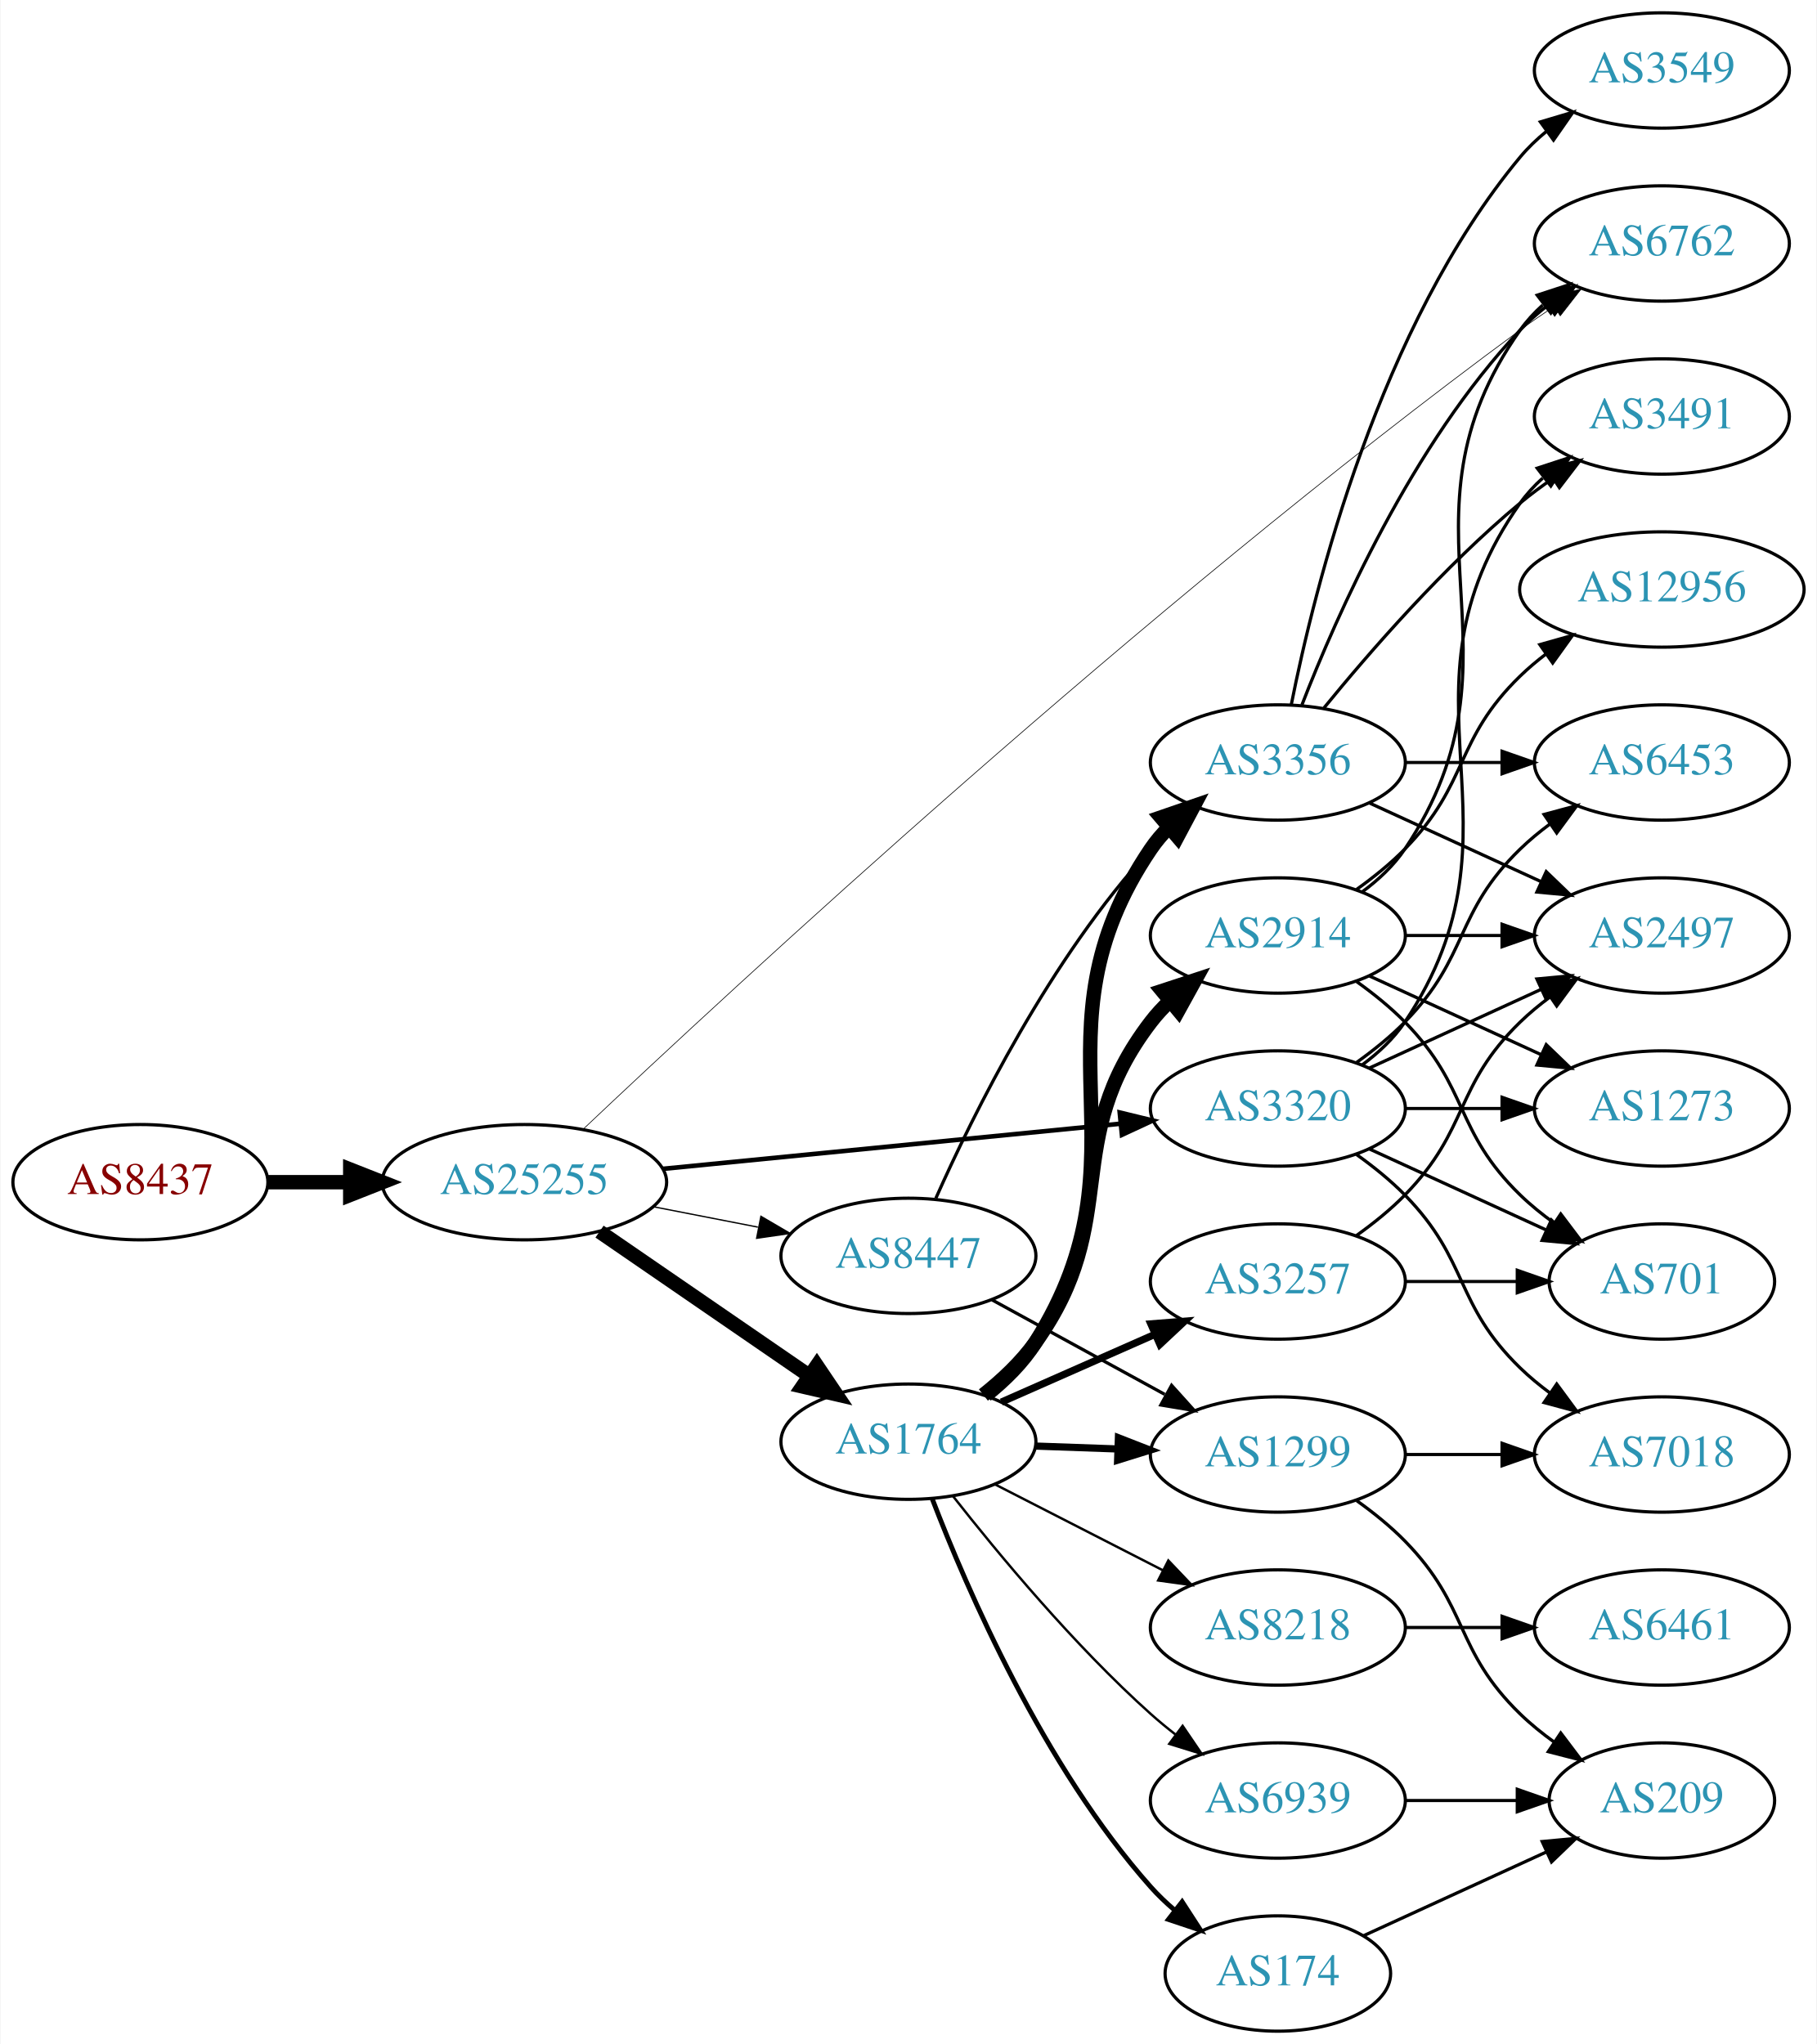
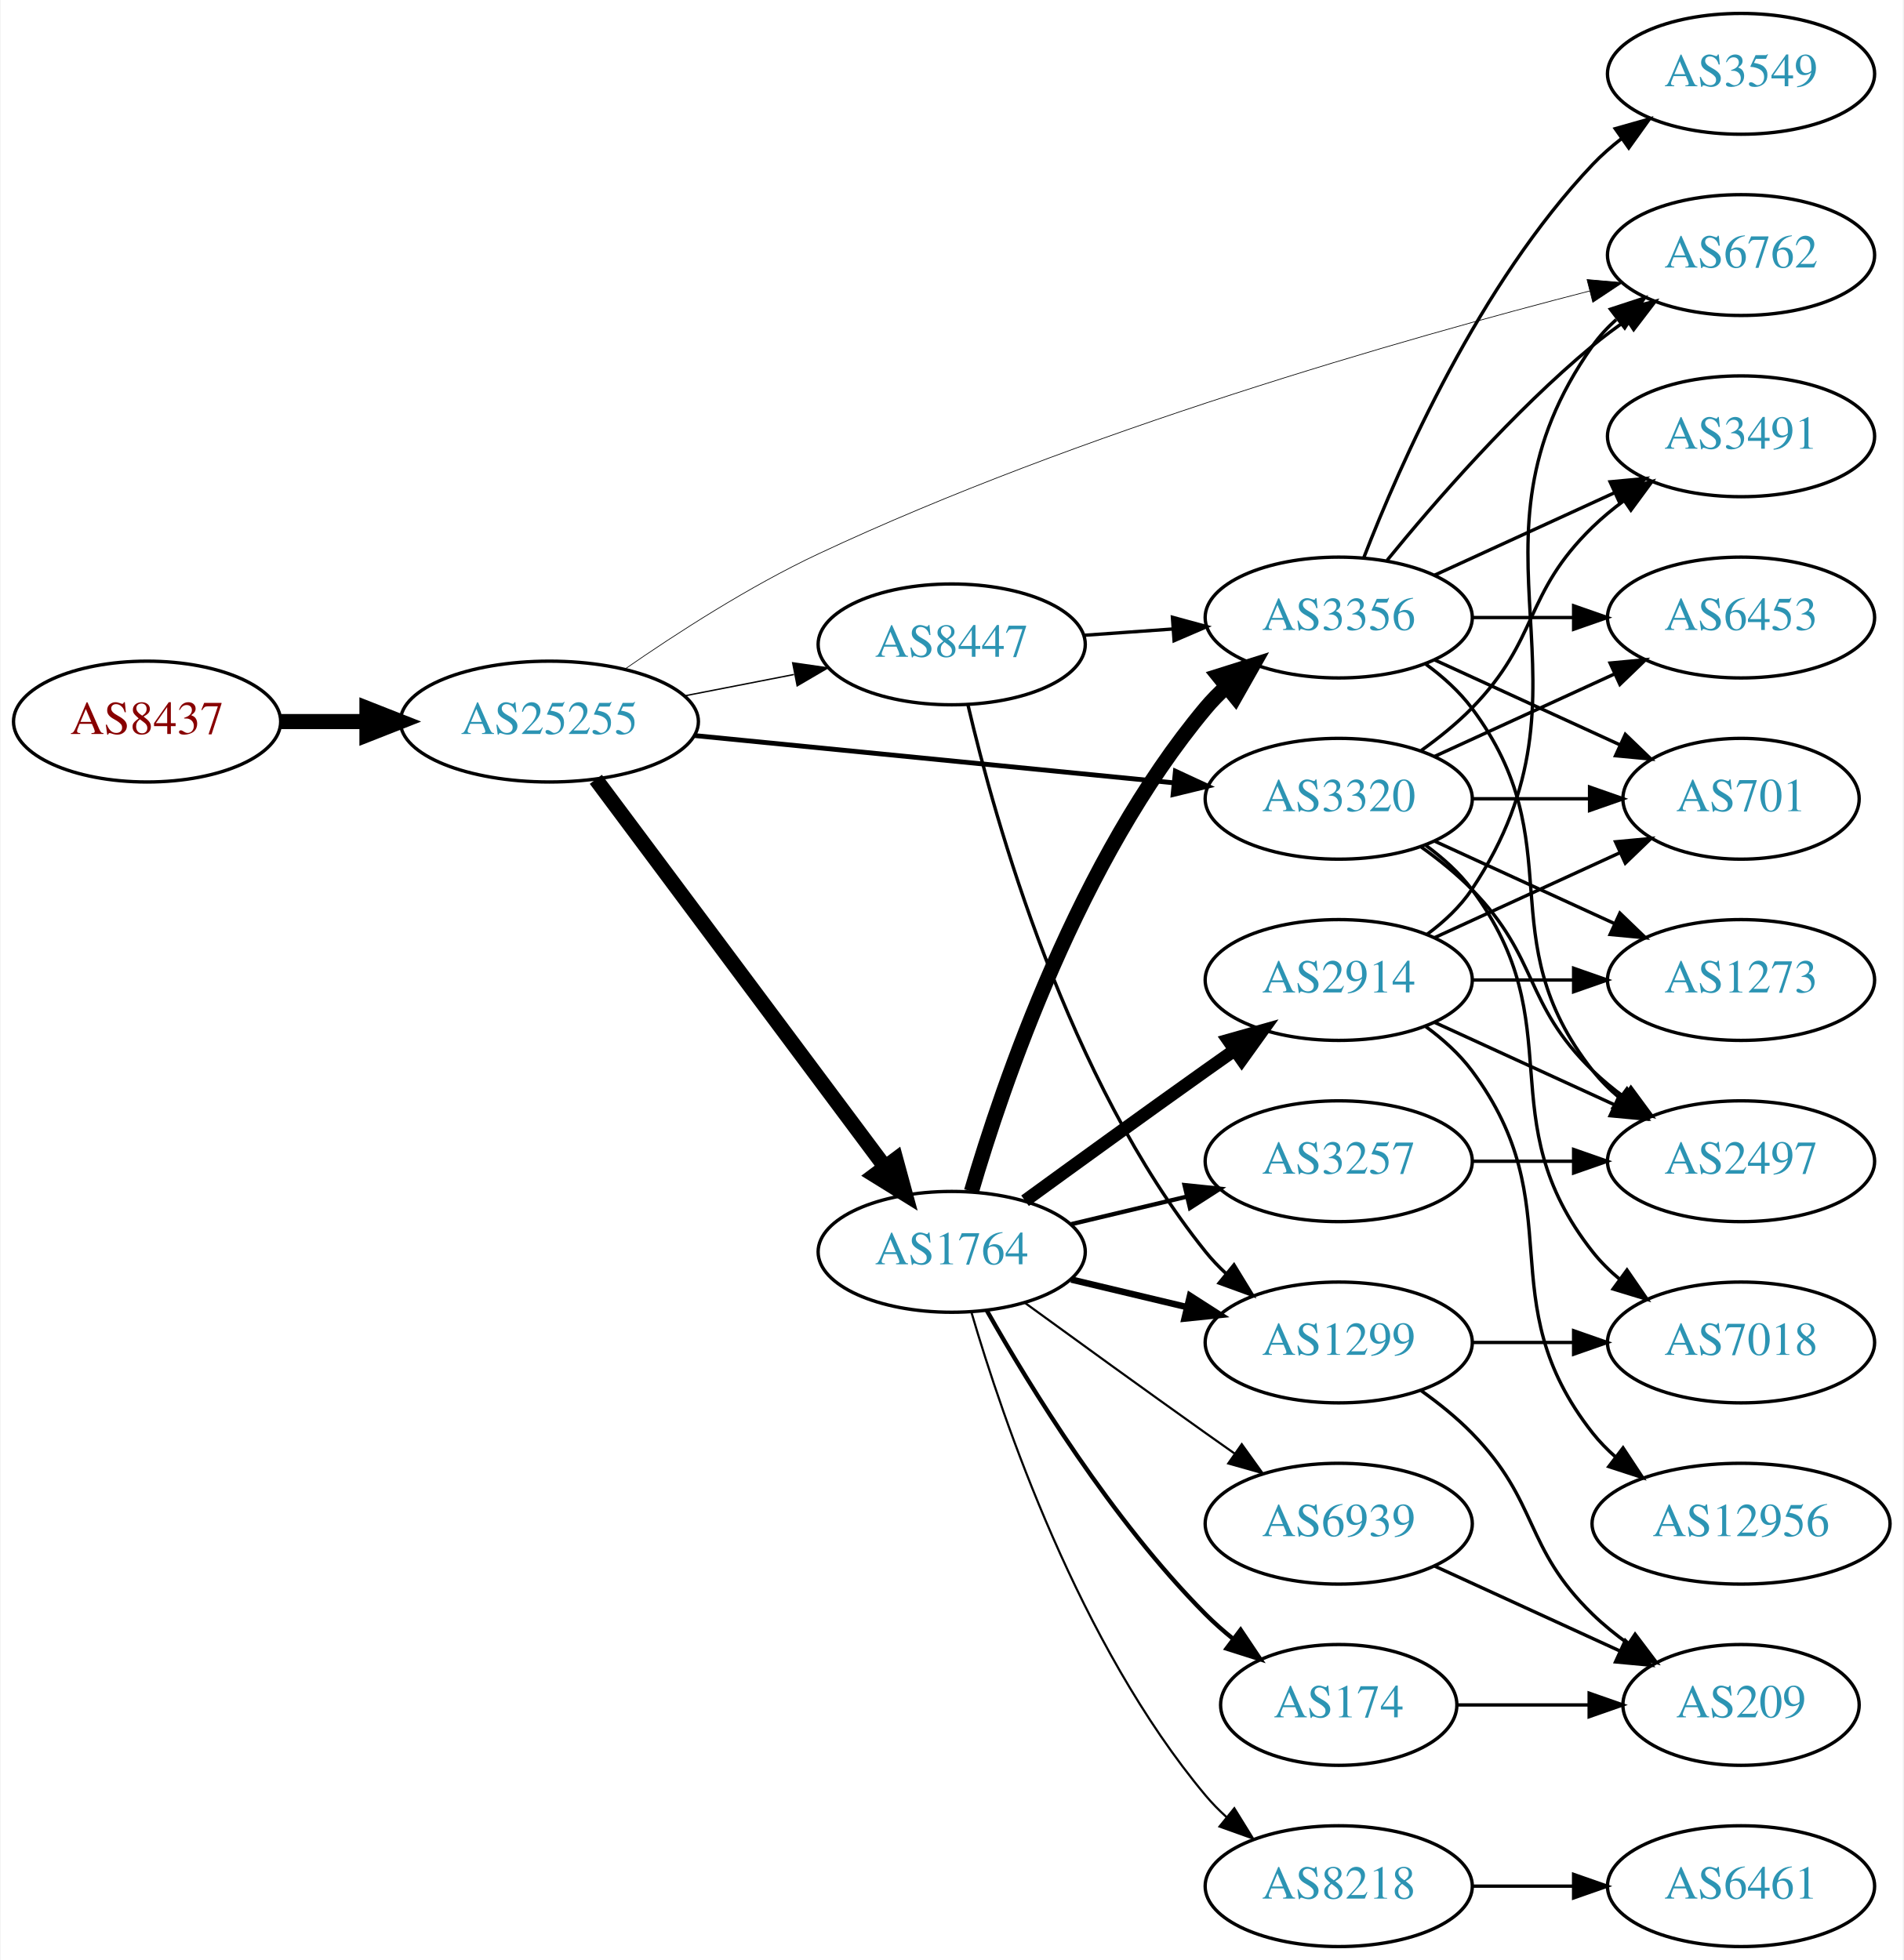
- <svg xmlns="http://www.w3.org/2000/svg" xmlns:xlink="http://www.w3.org/1999/xlink" width="567pt" height="638pt" viewBox="0.00 0.00 566.66 638.00">
-   <g id="graph0" class="graph" transform="scale(1 1) rotate(0) translate(4 634)">
-     <polygon fill="white" stroke="none" points="-4,4 -4,-634 562.663,-634 562.663,4 -4,4" />
+ <svg xmlns="http://www.w3.org/2000/svg" xmlns:xlink="http://www.w3.org/1999/xlink" width="567pt" height="584pt" viewBox="0.00 0.00 566.66 584.00">
+   <g id="graph0" class="graph" transform="scale(1 1) rotate(0) translate(4 580)">
+     <polygon fill="white" stroke="none" points="-4,4 -4,-580 562.663,-580 562.663,4 -4,4" />
    <g id="node1" class="node">
      <g id="a_node1">
        <a xlink:href="/asn/8437" xlink:title="AS8437 ~ Hutchison Drei Austria GmbH [AT]">
-           <ellipse fill="#ffffff" stroke="black" cx="39.647" cy="-265" rx="39.794" ry="18" />
-           <text text-anchor="middle" x="39.647" y="-261.3" font-family="Times,serif" font-size="14.00" fill="#880000">AS8437</text>
+           <ellipse fill="#ffffff" stroke="black" cx="39.647" cy="-365" rx="39.794" ry="18" />
+           <text text-anchor="middle" x="39.647" y="-361.3" font-family="Times,serif" font-size="14.00" fill="#880000">AS8437</text>
        </a>
      </g>
    </g>
    <g id="node2" class="node">
      <g id="a_node2">
        <a xlink:href="/asn/25255" xlink:title="AS25255 ~ ==&gt; TELE2 AUSTRIA &lt;== [AT]">
-           <ellipse fill="#ffffff" stroke="black" cx="159.489" cy="-265" rx="44.393" ry="18" />
-           <text text-anchor="middle" x="159.489" y="-261.3" font-family="Times,serif" font-size="14.00" fill="#2c94b3">AS25255</text>
+           <ellipse fill="#ffffff" stroke="black" cx="159.489" cy="-365" rx="44.393" ry="18" />
+           <text text-anchor="middle" x="159.489" y="-361.3" font-family="Times,serif" font-size="14.00" fill="#2c94b3">AS25255</text>
        </a>
      </g>
    </g>
    <g id="edge1" class="edge">
-       <path fill="none" stroke="black" stroke-width="4.5" d="M79.559,-265C87.662,-265 96.337,-265 104.863,-265" />
-       <polygon fill="black" stroke="black" stroke-width="4.5" points="105.141,-268.938 115.141,-265 105.141,-261.063 105.141,-268.938" />
+       <path fill="none" stroke="black" stroke-width="4.5" d="M79.559,-365C87.662,-365 96.337,-365 104.863,-365" />
+       <polygon fill="black" stroke="black" stroke-width="4.5" points="105.141,-368.938 115.141,-365 105.141,-361.063 105.141,-368.938" />
    </g>
    <g id="node3" class="node">
      <g id="a_node3">
-         <a xlink:href="/asn/1764" xlink:title="AS1764 ~ NEXTLAYER-AS [AT]">
-           <ellipse fill="#ffffff" stroke="black" cx="279.332" cy="-184" rx="39.794" ry="18" />
-           <text text-anchor="middle" x="279.332" y="-180.3" font-family="Times,serif" font-size="14.00" fill="#2c94b3">AS1764</text>
+         <a xlink:href="/asn/3320" xlink:title="AS3320 ~ DTAG [DE]">
+           <ellipse fill="#ffffff" stroke="black" cx="394.625" cy="-342" rx="39.794" ry="18" />
+           <text text-anchor="middle" x="394.625" y="-338.3" font-family="Times,serif" font-size="14.00" fill="#2c94b3">AS3320</text>
        </a>
      </g>
    </g>
    <g id="edge2" class="edge">
-       <path fill="none" stroke="black" stroke-width="4.5" d="M182.932,-249.574C201.513,-236.802 228.074,-218.545 248.453,-204.537" />
-       <polygon fill="black" stroke="black" stroke-width="4.5" points="250.757,-207.731 256.768,-198.822 246.296,-201.242 250.757,-207.731" />
+       <path fill="none" stroke="black" stroke-width="1.432" d="M202.708,-360.835C242.954,-356.864 303.493,-350.892 345.57,-346.741" />
+       <polygon fill="black" stroke="black" stroke-width="1.432" points="345.971,-350.218 355.579,-345.753 345.284,-343.252 345.971,-350.218" />
    </g>
    <g id="node4" class="node">
      <g id="a_node4">
-         <a xlink:href="/asn/8447" xlink:title="AS8447 ~ A1 Telekom Austria AG [AT]">
-           <ellipse fill="#ffffff" stroke="black" cx="279.332" cy="-242" rx="39.794" ry="18" />
-           <text text-anchor="middle" x="279.332" y="-238.3" font-family="Times,serif" font-size="14.00" fill="#2c94b3">AS8447</text>
+         <a xlink:href="/asn/1764" xlink:title="AS1764 ~ NEXTLAYER-AS [AT]">
+           <ellipse fill="#ffffff" stroke="black" cx="279.332" cy="-207" rx="39.794" ry="18" />
+           <text text-anchor="middle" x="279.332" y="-203.3" font-family="Times,serif" font-size="14.00" fill="#2c94b3">AS1764</text>
        </a>
      </g>
    </g>
    <g id="edge3" class="edge">
-       <path fill="none" stroke="black" stroke-width="0.409" d="M199.729,-257.341C210.181,-255.301 221.567,-253.079 232.345,-250.975" />
-       <polygon fill="black" stroke="black" stroke-width="0.409" points="233.298,-254.356 242.442,-249.005 231.957,-247.485 233.298,-254.356" />
+       <path fill="none" stroke="black" stroke-width="4.5" d="M173.325,-347.79C194.133,-319.891 235.33,-264.656 259.474,-232.283" />
+       <polygon fill="black" stroke="black" stroke-width="4.5" points="262.69,-234.558 265.512,-224.188 256.377,-229.85 262.69,-234.558" />
    </g>
    <g id="node5" class="node">
      <g id="a_node5">
-         <a xlink:href="/asn/3320" xlink:title="AS3320 ~ DTAG [DE]">
-           <ellipse fill="#ffffff" stroke="black" cx="394.625" cy="-288" rx="39.794" ry="18" />
-           <text text-anchor="middle" x="394.625" y="-284.3" font-family="Times,serif" font-size="14.00" fill="#2c94b3">AS3320</text>
+         <a xlink:href="/asn/8447" xlink:title="AS8447 ~ A1 Telekom Austria AG [AT]">
+           <ellipse fill="#ffffff" stroke="black" cx="279.332" cy="-388" rx="39.794" ry="18" />
+           <text text-anchor="middle" x="279.332" y="-384.3" font-family="Times,serif" font-size="14.00" fill="#2c94b3">AS8447</text>
        </a>
      </g>
    </g>
    <g id="edge4" class="edge">
-       <path fill="none" stroke="black" stroke-width="1.432" d="M202.708,-269.165C242.954,-273.136 303.493,-279.108 345.57,-283.259" />
-       <polygon fill="black" stroke="black" stroke-width="1.432" points="345.284,-286.748 355.579,-284.247 345.971,-279.782 345.284,-286.748" />
+       <path fill="none" stroke="black" stroke-width="0.409" d="M199.729,-372.659C210.181,-374.699 221.567,-376.921 232.345,-379.025" />
+       <polygon fill="black" stroke="black" stroke-width="0.409" points="231.957,-382.515 242.442,-380.995 233.298,-375.644 231.957,-382.515" />
    </g>
    <g id="node6" class="node">
      <g id="a_node6">
        <a xlink:href="/asn/6762" xlink:title="AS6762 ~ TELECOM ITALIA SPARKLE S.p.A. [IT]">
-           <ellipse fill="#ffffff" stroke="black" cx="514.467" cy="-558" rx="39.794" ry="18" />
-           <text text-anchor="middle" x="514.467" y="-554.3" font-family="Times,serif" font-size="14.00" fill="#2c94b3">AS6762</text>
+           <ellipse fill="#ffffff" stroke="black" cx="514.467" cy="-504" rx="39.794" ry="18" />
+           <text text-anchor="middle" x="514.467" y="-500.3" font-family="Times,serif" font-size="14.00" fill="#2c94b3">AS6762</text>
        </a>
      </g>
    </g>
    <g id="edge5" class="edge">
-       <path fill="none" stroke="black" stroke-width="0.205" d="M177.861,-281.577C223.726,-324.965 352.627,-444.488 470.271,-531 473.637,-533.476 477.233,-535.957 480.858,-538.358" />
-       <polygon fill="black" stroke="black" stroke-width="0.205" points="478.972,-541.307 489.276,-543.773 482.759,-535.42 478.972,-541.307" />
+       <path fill="none" stroke="black" stroke-width="0.205" d="M181.841,-380.538C197.323,-391.283 219.077,-405.33 239.685,-415 317.422,-451.476 414.129,-479.078 469.331,-493.289" />
+       <polygon fill="black" stroke="black" stroke-width="0.205" points="468.587,-496.711 479.142,-495.785 470.314,-489.927 468.587,-496.711" />
    </g>
    <g id="node7" class="node">
      <g id="a_node7">
-         <a xlink:href="/asn/2914" xlink:title="AS2914 ~ NTT America, Inc. [US]">
-           <ellipse fill="#ffffff" stroke="black" cx="394.625" cy="-342" rx="39.794" ry="18" />
-           <text text-anchor="middle" x="394.625" y="-338.3" font-family="Times,serif" font-size="14.00" fill="#2c94b3">AS2914</text>
+         <a xlink:href="/asn/3491" xlink:title="AS3491 ~ PCCW Global, Inc. [US]">
+           <ellipse fill="#ffffff" stroke="black" cx="514.467" cy="-450" rx="39.794" ry="18" />
+           <text text-anchor="middle" x="514.467" y="-446.3" font-family="Times,serif" font-size="14.00" fill="#2c94b3">AS3491</text>
        </a>
      </g>
    </g>
    <g id="edge6" class="edge">
-       <path fill="none" stroke="black" stroke-width="4.5" d="M302.734,-198.571C308.638,-203.252 314.579,-208.84 318.978,-215 346.43,-253.441 326.268,-277.489 354.978,-315 356.75,-317.315 358.778,-319.509 360.955,-321.571" />
-       <polygon fill="black" stroke="black" stroke-width="4.5" points="358.568,-324.706 368.781,-328.052 363.591,-318.641 358.568,-324.706" />
+       <path fill="none" stroke="black" d="M419.219,-356.389C424.475,-360.148 429.806,-364.437 434.271,-369 454.443,-389.617 449.578,-402.906 470.271,-423 473.116,-425.763 476.29,-428.386 479.59,-430.834" />
+       <polygon fill="black" stroke="black" points="477.707,-433.786 487.938,-436.538 481.656,-428.006 477.707,-433.786" />
    </g>
    <g id="node8" class="node">
      <g id="a_node8">
+         <a xlink:href="/asn/6453" xlink:title="AS6453 ~ TATA COMMUNICATIONS (AMERICA) INC [US]">
+           <ellipse fill="#ffffff" stroke="black" cx="514.467" cy="-396" rx="39.794" ry="18" />
+           <text text-anchor="middle" x="514.467" y="-392.3" font-family="Times,serif" font-size="14.00" fill="#2c94b3">AS6453</text>
+         </a>
+       </g>
+     </g>
+     <g id="edge7" class="edge">
+       <path fill="none" stroke="black" d="M423.253,-354.661C439.21,-361.973 459.481,-371.261 476.764,-379.181" />
+       <polygon fill="black" stroke="black" points="475.462,-382.435 486.011,-383.419 478.378,-376.071 475.462,-382.435" />
+     </g>
+     <g id="node9" class="node">
+       <g id="a_node9">
+         <a xlink:href="/asn/701" xlink:title="AS701 ~ UUNET [US]">
+           <ellipse fill="#ffffff" stroke="black" cx="514.467" cy="-342" rx="35.194" ry="18" />
+           <text text-anchor="middle" x="514.467" y="-338.3" font-family="Times,serif" font-size="14.00" fill="#2c94b3">AS701</text>
+         </a>
+       </g>
+     </g>
+     <g id="edge8" class="edge">
+       <path fill="none" stroke="black" d="M434.537,-342C445.624,-342 457.783,-342 469.166,-342" />
+       <polygon fill="black" stroke="black" points="469.348,-345.5 479.348,-342 469.348,-338.5 469.348,-345.5" />
+     </g>
+     <g id="node10" class="node">
+       <g id="a_node10">
+         <a xlink:href="/asn/2497" xlink:title="AS2497 ~ Internet Initiative Japan Inc. [JP]">
+           <ellipse fill="#ffffff" stroke="black" cx="514.467" cy="-234" rx="39.794" ry="18" />
+           <text text-anchor="middle" x="514.467" y="-230.3" font-family="Times,serif" font-size="14.00" fill="#2c94b3">AS2497</text>
+         </a>
+       </g>
+     </g>
+     <g id="edge9" class="edge">
+       <path fill="none" stroke="black" d="M419.219,-327.611C424.475,-323.852 429.806,-319.563 434.271,-315 454.443,-294.383 449.578,-281.094 470.271,-261 473.116,-258.237 476.29,-255.614 479.59,-253.166" />
+       <polygon fill="black" stroke="black" points="481.656,-255.994 487.938,-247.462 477.707,-250.214 481.656,-255.994" />
+     </g>
+     <g id="node11" class="node">
+       <g id="a_node11">
+         <a xlink:href="/asn/1273" xlink:title="AS1273 ~ Vodafone Group PLC [EU]">
+           <ellipse fill="#ffffff" stroke="black" cx="514.467" cy="-288" rx="39.794" ry="18" />
+           <text text-anchor="middle" x="514.467" y="-284.3" font-family="Times,serif" font-size="14.00" fill="#2c94b3">AS1273</text>
+         </a>
+       </g>
+     </g>
+     <g id="edge10" class="edge">
+       <path fill="none" stroke="black" d="M423.253,-329.339C439.21,-322.027 459.481,-312.739 476.764,-304.819" />
+       <polygon fill="black" stroke="black" points="478.378,-307.929 486.011,-300.581 475.462,-301.565 478.378,-307.929" />
+     </g>
+     <g id="node12" class="node">
+       <g id="a_node12">
+         <a xlink:href="/asn/7018" xlink:title="AS7018 ~ AT&amp;T Services, Inc. [US]">
+           <ellipse fill="#ffffff" stroke="black" cx="514.467" cy="-180" rx="39.794" ry="18" />
+           <text text-anchor="middle" x="514.467" y="-176.3" font-family="Times,serif" font-size="14.00" fill="#2c94b3">AS7018</text>
+         </a>
+       </g>
+     </g>
+     <g id="edge11" class="edge">
+       <path fill="none" stroke="black" d="M420.555,-328.118C425.631,-324.389 430.549,-319.984 434.271,-315 464.542,-274.458 438.972,-246.754 470.271,-207 472.596,-204.047 475.34,-201.33 478.299,-198.853" />
+       <polygon fill="black" stroke="black" points="480.492,-201.585 486.496,-192.855 476.358,-195.936 480.492,-201.585" />
+     </g>
+     <g id="node13" class="node">
+       <g id="a_node13">
+         <a xlink:href="/asn/2914" xlink:title="AS2914 ~ NTT America, Inc. [US]">
+           <ellipse fill="#ffffff" stroke="black" cx="394.625" cy="-288" rx="39.794" ry="18" />
+           <text text-anchor="middle" x="394.625" y="-284.3" font-family="Times,serif" font-size="14.00" fill="#2c94b3">AS2914</text>
+         </a>
+       </g>
+     </g>
+     <g id="edge12" class="edge">
+       <path fill="none" stroke="black" stroke-width="3.857" d="M301.18,-222.222C316.114,-233.091 336.727,-248.025 354.978,-261 357.799,-263.005 360.742,-265.085 363.69,-267.159" />
+       <polygon fill="black" stroke="black" stroke-width="3.857" points="361.717,-270.05 371.914,-272.926 365.736,-264.319 361.717,-270.05" />
+     </g>
+     <g id="node14" class="node">
+       <g id="a_node14">
        <a xlink:href="/asn/1299" xlink:title="AS1299 ~ Telia Carrier [EU]">
          <ellipse fill="#ffffff" stroke="black" cx="394.625" cy="-180" rx="39.794" ry="18" />
          <text text-anchor="middle" x="394.625" y="-176.3" font-family="Times,serif" font-size="14.00" fill="#2c94b3">AS1299</text>
        </a>
      </g>
    </g>
-     <g id="edge7" class="edge">
-       <path fill="none" stroke="black" stroke-width="2.25" d="M319.004,-182.635C327.207,-182.345 335.971,-182.036 344.503,-181.734" />
-       <polygon fill="black" stroke="black" stroke-width="2.25" points="344.872,-185.224 354.742,-181.373 344.625,-178.228 344.872,-185.224" />
-     </g>
-     <g id="node9" class="node">
-       <g id="a_node9">
-         <a xlink:href="/asn/8218" xlink:title="AS8218 ~ legacy Neotelecoms [FR]">
-           <ellipse fill="#ffffff" stroke="black" cx="394.625" cy="-126" rx="39.794" ry="18" />
-           <text text-anchor="middle" x="394.625" y="-122.3" font-family="Times,serif" font-size="14.00" fill="#2c94b3">AS8218</text>
-         </a>
-       </g>
-     </g>
-     <g id="edge8" class="edge">
-       <path fill="none" stroke="black" stroke-width="0.75" d="M306.323,-170.694C321.867,-162.736 341.818,-152.522 358.723,-143.868" />
-       <polygon fill="black" stroke="black" stroke-width="0.75" points="360.447,-146.917 367.754,-139.244 357.258,-140.686 360.447,-146.917" />
-     </g>
-     <g id="node10" class="node">
-       <g id="a_node10">
+     <g id="edge13" class="edge">
+       <path fill="none" stroke="black" stroke-width="1.929" d="M314.939,-198.752C325.81,-196.162 337.964,-193.265 349.407,-190.538" />
+       <polygon fill="black" stroke="black" stroke-width="1.929" points="350.313,-193.92 359.229,-188.197 348.69,-187.111 350.313,-193.92" />
+     </g>
+     <g id="node15" class="node">
+       <g id="a_node15">
+         <a xlink:href="/asn/174" xlink:title="AS174 ~ Cogent Communications [US]">
+           <ellipse fill="#ffffff" stroke="black" cx="394.625" cy="-72" rx="35.194" ry="18" />
+           <text text-anchor="middle" x="394.625" y="-68.3" font-family="Times,serif" font-size="14.00" fill="#2c94b3">AS174</text>
+         </a>
+       </g>
+     </g>
+     <g id="edge14" class="edge">
+       <path fill="none" stroke="black" stroke-width="1.286" d="M289.791,-189.51C302.573,-166.904 327.005,-127.114 354.978,-99 357.478,-96.487 360.239,-94.052 363.1,-91.739" />
+       <polygon fill="black" stroke="black" stroke-width="1.286" points="365.401,-94.389 371.297,-85.587 361.198,-88.79 365.401,-94.389" />
+     </g>
+     <g id="node16" class="node">
+       <g id="a_node16">
        <a xlink:href="/asn/3356" xlink:title="AS3356 ~ Level 3 Parent, LLC [US]">
          <ellipse fill="#ffffff" stroke="black" cx="394.625" cy="-396" rx="39.794" ry="18" />
          <text text-anchor="middle" x="394.625" y="-392.3" font-family="Times,serif" font-size="14.00" fill="#2c94b3">AS3356</text>
        </a>
      </g>
    </g>
-     <g id="edge9" class="edge">
-       <path fill="none" stroke="black" stroke-width="4.5" d="M303.608,-198.575C309.38,-203.189 315.035,-208.741 318.978,-215 356.446,-274.471 315.562,-310.802 354.978,-369 356.613,-371.414 358.542,-373.679 360.65,-375.79" />
-       <polygon fill="black" stroke="black" stroke-width="4.5" points="358.186,-378.864 368.348,-382.365 363.301,-372.876 358.186,-378.864" />
-     </g>
-     <g id="node11" class="node">
-       <g id="a_node11">
-         <a xlink:href="/asn/174" xlink:title="AS174 ~ Cogent Communications [US]">
-           <ellipse fill="#ffffff" stroke="black" cx="394.625" cy="-18" rx="35.194" ry="18" />
-           <text text-anchor="middle" x="394.625" y="-14.3" font-family="Times,serif" font-size="14.00" fill="#2c94b3">AS174</text>
-         </a>
-       </g>
-     </g>
-     <g id="edge10" class="edge">
-       <path fill="none" stroke="black" stroke-width="1.5" d="M286.776,-166.137C297.575,-137.992 321.484,-82.661 354.978,-45 357.208,-42.492 359.715,-40.096 362.353,-37.838" />
-       <polygon fill="black" stroke="black" stroke-width="1.5" points="364.754,-40.406 370.515,-31.514 360.466,-34.873 364.754,-40.406" />
-     </g>
-     <g id="node12" class="node">
-       <g id="a_node12">
+     <g id="edge15" class="edge">
+       <path fill="none" stroke="black" stroke-width="4.5" d="M285.206,-225.002C294.52,-256.844 317.336,-323.981 354.978,-369 356.848,-371.237 358.947,-373.374 361.173,-375.396" />
+       <polygon fill="black" stroke="black" stroke-width="4.5" points="358.841,-378.574 369.092,-381.804 363.795,-372.452 358.841,-378.574" />
+     </g>
+     <g id="node17" class="node">
+       <g id="a_node17">
        <a xlink:href="/asn/3257" xlink:title="AS3257 ~ GTT [DE]">
          <ellipse fill="#ffffff" stroke="black" cx="394.625" cy="-234" rx="39.794" ry="18" />
          <text text-anchor="middle" x="394.625" y="-230.3" font-family="Times,serif" font-size="14.00" fill="#2c94b3">AS3257</text>
        </a>
      </g>
    </g>
-     <g id="edge11" class="edge">
-       <path fill="none" stroke="black" stroke-width="2.25" d="M308.337,-196.36C322.771,-202.73 340.572,-210.586 356.171,-217.47" />
-       <polygon fill="black" stroke="black" stroke-width="2.25" points="354.987,-220.774 365.549,-221.609 357.814,-214.37 354.987,-220.774" />
-     </g>
-     <g id="node13" class="node">
-       <g id="a_node13">
+     <g id="edge16" class="edge">
+       <path fill="none" stroke="black" stroke-width="1.286" d="M314.939,-215.248C325.81,-217.838 337.964,-220.735 349.407,-223.462" />
+       <polygon fill="black" stroke="black" stroke-width="1.286" points="348.69,-226.889 359.229,-225.803 350.313,-220.08 348.69,-226.889" />
+     </g>
+     <g id="node18" class="node">
+       <g id="a_node18">
        <a xlink:href="/asn/6939" xlink:title="AS6939 ~ Hurricane Electric LLC [US]">
-           <ellipse fill="#ffffff" stroke="black" cx="394.625" cy="-72" rx="39.794" ry="18" />
-           <text text-anchor="middle" x="394.625" y="-68.3" font-family="Times,serif" font-size="14.00" fill="#2c94b3">AS6939</text>
-         </a>
-       </g>
-     </g>
-     <g id="edge12" class="edge">
-       <path fill="none" stroke="black" stroke-width="0.75" d="M293.283,-166.949C307.383,-148.971 331.123,-120.348 354.978,-99 357.418,-96.817 360.039,-94.657 362.724,-92.566" />
-       <polygon fill="black" stroke="black" stroke-width="0.75" points="364.903,-95.308 370.86,-86.546 360.739,-89.68 364.903,-95.308" />
-     </g>
-     <g id="edge25" class="edge">
-       <path fill="none" stroke="black" d="M305.475,-228.24C321.316,-219.571 341.977,-208.265 359.313,-198.777" />
-       <polygon fill="black" stroke="black" points="361.459,-201.592 368.551,-193.721 358.099,-195.452 361.459,-201.592" />
-     </g>
-     <g id="edge24" class="edge">
-       <path fill="none" stroke="black" d="M287.899,-259.996C299.519,-286.143 323.728,-335.197 354.978,-369 357.01,-371.197 359.249,-373.318 361.596,-375.339" />
-       <polygon fill="black" stroke="black" points="359.808,-378.384 369.841,-381.791 364.123,-372.872 359.808,-378.384" />
-     </g>
-     <g id="node15" class="node">
-       <g id="a_node15">
-         <a xlink:href="/asn/1273" xlink:title="AS1273 ~ Vodafone Group PLC [EU]">
-           <ellipse fill="#ffffff" stroke="black" cx="514.467" cy="-288" rx="39.794" ry="18" />
-           <text text-anchor="middle" x="514.467" y="-284.3" font-family="Times,serif" font-size="14.00" fill="#2c94b3">AS1273</text>
-         </a>
-       </g>
-     </g>
-     <g id="edge26" class="edge">
+           <ellipse fill="#ffffff" stroke="black" cx="394.625" cy="-126" rx="39.794" ry="18" />
+           <text text-anchor="middle" x="394.625" y="-122.3" font-family="Times,serif" font-size="14.00" fill="#2c94b3">AS6939</text>
+         </a>
+       </g>
+     </g>
+     <g id="edge17" class="edge">
+       <path fill="none" stroke="black" stroke-width="0.643" d="M301.18,-191.778C316.114,-180.909 336.727,-165.975 354.978,-153 357.799,-150.995 360.742,-148.915 363.69,-146.841" />
+       <polygon fill="black" stroke="black" stroke-width="0.643" points="365.736,-149.681 371.914,-141.074 361.717,-143.95 365.736,-149.681" />
+     </g>
+     <g id="node19" class="node">
+       <g id="a_node19">
+         <a xlink:href="/asn/8218" xlink:title="AS8218 ~ legacy Neotelecoms [FR]">
+           <ellipse fill="#ffffff" stroke="black" cx="394.625" cy="-18" rx="39.794" ry="18" />
+           <text text-anchor="middle" x="394.625" y="-14.3" font-family="Times,serif" font-size="14.00" fill="#2c94b3">AS8218</text>
+         </a>
+       </g>
+     </g>
+     <g id="edge18" class="edge">
+       <path fill="none" stroke="black" stroke-width="0.643" d="M285.206,-188.998C294.52,-157.156 317.336,-90.019 354.978,-45 356.848,-42.763 358.947,-40.626 361.173,-38.604" />
+       <polygon fill="black" stroke="black" stroke-width="0.643" points="363.52,-41.208 369.092,-32.196 359.116,-35.766 363.52,-41.208" />
+     </g>
+     <g id="edge32" class="edge">
+       <path fill="none" stroke="black" d="M284.148,-370.077C292.235,-335.461 313.822,-258.305 354.978,-207 356.803,-204.726 358.868,-202.561 361.071,-200.521" />
+       <polygon fill="black" stroke="black" points="363.423,-203.118 368.947,-194.078 358.991,-197.701 363.423,-203.118" />
+     </g>
+     <g id="edge31" class="edge">
+       <path fill="none" stroke="black" d="M318.687,-390.708C327.177,-391.308 336.281,-391.951 345.115,-392.575" />
+       <polygon fill="black" stroke="black" points="345.087,-396.081 355.308,-393.294 345.58,-389.099 345.087,-396.081" />
+     </g>
+     <g id="edge19" class="edge">
+       <path fill="none" stroke="black" d="M420.944,-301.607C425.999,-305.351 430.811,-309.831 434.271,-315 475.296,-376.294 427.692,-416.775 470.271,-477 472.262,-479.816 474.649,-482.401 477.265,-484.76" />
+       <polygon fill="black" stroke="black" points="475.564,-487.865 485.633,-491.162 479.818,-482.306 475.564,-487.865" />
+     </g>
+     <g id="edge22" class="edge">
+       <path fill="none" stroke="black" d="M423.253,-300.661C439.67,-308.183 460.651,-317.798 478.248,-325.861" />
+       <polygon fill="black" stroke="black" points="477.076,-329.174 487.625,-330.158 479.993,-322.811 477.076,-329.174" />
+     </g>
+     <g id="edge23" class="edge">
+       <path fill="none" stroke="black" d="M423.253,-275.339C439.21,-268.027 459.481,-258.739 476.764,-250.819" />
+       <polygon fill="black" stroke="black" points="478.378,-253.929 486.011,-246.581 475.462,-247.565 478.378,-253.929" />
+     </g>
+     <g id="edge20" class="edge">
      <path fill="none" stroke="black" d="M434.537,-288C444.091,-288 454.44,-288 464.403,-288" />
      <polygon fill="black" stroke="black" points="464.595,-291.5 474.595,-288 464.595,-284.5 464.595,-291.5" />
    </g>
-     <g id="node16" class="node">
-       <g id="a_node16">
-         <a xlink:href="/asn/2497" xlink:title="AS2497 ~ Internet Initiative Japan Inc. [JP]">
-           <ellipse fill="#ffffff" stroke="black" cx="514.467" cy="-342" rx="39.794" ry="18" />
-           <text text-anchor="middle" x="514.467" y="-338.3" font-family="Times,serif" font-size="14.00" fill="#2c94b3">AS2497</text>
-         </a>
-       </g>
-     </g>
-     <g id="edge28" class="edge">
-       <path fill="none" stroke="black" d="M423.253,-300.661C439.21,-307.973 459.481,-317.261 476.764,-325.181" />
-       <polygon fill="black" stroke="black" points="475.462,-328.435 486.011,-329.419 478.378,-322.071 475.462,-328.435" />
-     </g>
-     <g id="node17" class="node">
-       <g id="a_node17">
-         <a xlink:href="/asn/701" xlink:title="AS701 ~ UUNET [US]">
-           <ellipse fill="#ffffff" stroke="black" cx="514.467" cy="-234" rx="35.194" ry="18" />
-           <text text-anchor="middle" x="514.467" y="-230.3" font-family="Times,serif" font-size="14.00" fill="#2c94b3">AS701</text>
-         </a>
-       </g>
-     </g>
-     <g id="edge27" class="edge">
-       <path fill="none" stroke="black" d="M423.253,-275.339C439.67,-267.817 460.651,-258.202 478.248,-250.139" />
-       <polygon fill="black" stroke="black" points="479.993,-253.189 487.625,-245.842 477.076,-246.826 479.993,-253.189" />
-     </g>
-     <g id="node19" class="node">
-       <g id="a_node19">
-         <a xlink:href="/asn/3491" xlink:title="AS3491 ~ PCCW Global, Inc. [US]">
-           <ellipse fill="#ffffff" stroke="black" cx="514.467" cy="-504" rx="39.794" ry="18" />
-           <text text-anchor="middle" x="514.467" y="-500.3" font-family="Times,serif" font-size="14.00" fill="#2c94b3">AS3491</text>
-         </a>
-       </g>
-     </g>
-     <g id="edge29" class="edge">
-       <path fill="none" stroke="black" d="M420.944,-301.607C425.999,-305.351 430.811,-309.831 434.271,-315 475.296,-376.294 427.692,-416.775 470.271,-477 472.262,-479.816 474.649,-482.401 477.265,-484.76" />
-       <polygon fill="black" stroke="black" points="475.564,-487.865 485.633,-491.162 479.818,-482.306 475.564,-487.865" />
+     <g id="node20" class="node">
+       <g id="a_node20">
+         <a xlink:href="/asn/12956" xlink:title="AS12956 ~ TELXIUS [ES]">
+           <ellipse fill="#ffffff" stroke="black" cx="514.467" cy="-126" rx="44.393" ry="18" />
+           <text text-anchor="middle" x="514.467" y="-122.3" font-family="Times,serif" font-size="14.00" fill="#2c94b3">AS12956</text>
+         </a>
+       </g>
+     </g>
+     <g id="edge21" class="edge">
+       <path fill="none" stroke="black" d="M420.555,-274.118C425.631,-270.389 430.549,-265.984 434.271,-261 464.542,-220.458 438.972,-192.754 470.271,-153 472.295,-150.429 474.637,-148.037 477.161,-145.826" />
+       <polygon fill="black" stroke="black" points="479.318,-148.584 485.151,-139.739 475.075,-143.016 479.318,-148.584" />
+     </g>
+     <g id="edge37" class="edge">
+       <path fill="none" stroke="black" d="M434.537,-180C444.091,-180 454.44,-180 464.403,-180" />
+       <polygon fill="black" stroke="black" points="464.595,-183.5 474.595,-180 464.595,-176.5 464.595,-183.5" />
    </g>
    <g id="node21" class="node">
      <g id="a_node21">
-         <a xlink:href="/asn/6453" xlink:title="AS6453 ~ TATA COMMUNICATIONS (AMERICA) INC [US]">
-           <ellipse fill="#ffffff" stroke="black" cx="514.467" cy="-396" rx="39.794" ry="18" />
-           <text text-anchor="middle" x="514.467" y="-392.3" font-family="Times,serif" font-size="14.00" fill="#2c94b3">AS6453</text>
-         </a>
-       </g>
-     </g>
-     <g id="edge30" class="edge">
-       <path fill="none" stroke="black" d="M419.219,-302.389C424.475,-306.148 429.806,-310.437 434.271,-315 454.443,-335.617 449.578,-348.906 470.271,-369 473.116,-371.763 476.29,-374.386 479.59,-376.834" />
-       <polygon fill="black" stroke="black" points="477.707,-379.786 487.938,-382.538 481.656,-374.006 477.707,-379.786" />
-     </g>
-     <g id="node22" class="node">
-       <g id="a_node22">
-         <a xlink:href="/asn/7018" xlink:title="AS7018 ~ AT&amp;T Services, Inc. [US]">
-           <ellipse fill="#ffffff" stroke="black" cx="514.467" cy="-180" rx="39.794" ry="18" />
-           <text text-anchor="middle" x="514.467" y="-176.3" font-family="Times,serif" font-size="14.00" fill="#2c94b3">AS7018</text>
-         </a>
-       </g>
-     </g>
-     <g id="edge31" class="edge">
-       <path fill="none" stroke="black" d="M419.219,-273.611C424.475,-269.852 429.806,-265.563 434.271,-261 454.443,-240.383 449.578,-227.094 470.271,-207 473.116,-204.237 476.29,-201.614 479.59,-199.166" />
-       <polygon fill="black" stroke="black" points="481.656,-201.994 487.938,-193.462 477.707,-196.214 481.656,-201.994" />
-     </g>
-     <g id="edge13" class="edge">
-       <path fill="none" stroke="black" d="M420.944,-355.607C425.999,-359.351 430.811,-363.831 434.271,-369 475.296,-430.294 427.692,-470.775 470.271,-531 472.262,-533.816 474.649,-536.401 477.265,-538.76" />
-       <polygon fill="black" stroke="black" points="475.564,-541.865 485.633,-545.162 479.818,-536.306 475.564,-541.865" />
-     </g>
-     <g id="node14" class="node">
-       <g id="a_node14">
-         <a xlink:href="/asn/12956" xlink:title="AS12956 ~ TELXIUS [ES]">
-           <ellipse fill="#ffffff" stroke="black" cx="514.467" cy="-450" rx="44.393" ry="18" />
-           <text text-anchor="middle" x="514.467" y="-446.3" font-family="Times,serif" font-size="14.00" fill="#2c94b3">AS12956</text>
-         </a>
-       </g>
-     </g>
-     <g id="edge14" class="edge">
-       <path fill="none" stroke="black" d="M419.219,-356.389C424.475,-360.148 429.806,-364.437 434.271,-369 454.443,-389.617 449.578,-402.906 470.271,-423 472.757,-425.414 475.495,-427.722 478.348,-429.9" />
-       <polygon fill="black" stroke="black" points="476.385,-432.798 486.583,-435.671 480.403,-427.066 476.385,-432.798" />
-     </g>
-     <g id="edge15" class="edge">
-       <path fill="none" stroke="black" d="M423.253,-329.339C439.21,-322.027 459.481,-312.739 476.764,-304.819" />
-       <polygon fill="black" stroke="black" points="478.378,-307.929 486.011,-300.581 475.462,-301.565 478.378,-307.929" />
-     </g>
-     <g id="edge16" class="edge">
-       <path fill="none" stroke="black" d="M434.537,-342C444.091,-342 454.44,-342 464.403,-342" />
-       <polygon fill="black" stroke="black" points="464.595,-345.5 474.595,-342 464.595,-338.5 464.595,-345.5" />
-     </g>
-     <g id="edge17" class="edge">
-       <path fill="none" stroke="black" d="M419.219,-327.611C424.475,-323.852 429.806,-319.563 434.271,-315 454.443,-294.383 449.578,-281.094 470.271,-261 473.499,-257.866 477.15,-254.911 480.928,-252.188" />
-       <polygon fill="black" stroke="black" points="482.907,-255.075 489.288,-246.617 479.025,-249.25 482.907,-255.075" />
-     </g>
-     <g id="edge33" class="edge">
-       <path fill="none" stroke="black" d="M434.537,-180C444.091,-180 454.44,-180 464.403,-180" />
-       <polygon fill="black" stroke="black" points="464.595,-183.5 474.595,-180 464.595,-176.5 464.595,-183.5" />
-     </g>
-     <g id="node23" class="node">
-       <g id="a_node23">
        <a xlink:href="/asn/209" xlink:title="AS209 ~ CenturyLink Communications, LLC [US]">
          <ellipse fill="#ffffff" stroke="black" cx="514.467" cy="-72" rx="35.194" ry="18" />
          <text text-anchor="middle" x="514.467" y="-68.3" font-family="Times,serif" font-size="14.00" fill="#2c94b3">AS209</text>
        </a>
      </g>
    </g>
-     <g id="edge34" class="edge">
+     <g id="edge36" class="edge">
      <path fill="none" stroke="black" d="M419.219,-165.611C424.475,-161.852 429.806,-157.563 434.271,-153 454.443,-132.383 449.578,-119.094 470.271,-99 473.499,-95.866 477.15,-92.911 480.928,-90.188" />
      <polygon fill="black" stroke="black" points="482.907,-93.075 489.288,-84.617 479.025,-87.25 482.907,-93.075" />
    </g>
-     <g id="node18" class="node">
-       <g id="a_node18">
-         <a xlink:href="/asn/6461" xlink:title="AS6461 ~ ZAYO-6461 [US]">
-           <ellipse fill="#ffffff" stroke="black" cx="514.467" cy="-126" rx="39.794" ry="18" />
-           <text text-anchor="middle" x="514.467" y="-122.3" font-family="Times,serif" font-size="14.00" fill="#2c94b3">AS6461</text>
-         </a>
-       </g>
-     </g>
-     <g id="edge18" class="edge">
-       <path fill="none" stroke="black" d="M434.537,-126C444.091,-126 454.44,-126 464.403,-126" />
-       <polygon fill="black" stroke="black" points="464.595,-129.5 474.595,-126 464.595,-122.5 464.595,-129.5" />
-     </g>
-     <g id="edge19" class="edge">
+     <g id="edge24" class="edge">
+       <path fill="none" stroke="black" d="M430.026,-72C442.248,-72 456.183,-72 469.119,-72" />
+       <polygon fill="black" stroke="black" points="469.226,-75.5 479.226,-72 469.226,-68.5 469.226,-75.5" />
+     </g>
+     <g id="edge27" class="edge">
+       <path fill="none" stroke="black" d="M409.044,-413.065C423.158,-430.375 446.573,-457.345 470.271,-477 473.487,-479.668 476.988,-482.27 480.558,-484.741" />
+       <polygon fill="black" stroke="black" points="478.636,-487.666 488.915,-490.236 482.482,-481.817 478.636,-487.666" />
+     </g>
+     <g id="edge30" class="edge">
+       <path fill="none" stroke="black" d="M423.253,-408.661C439.21,-415.973 459.481,-425.261 476.764,-433.181" />
+       <polygon fill="black" stroke="black" points="475.462,-436.435 486.011,-437.419 478.378,-430.071 475.462,-436.435" />
+     </g>
+     <g id="edge29" class="edge">
+       <path fill="none" stroke="black" d="M434.537,-396C444.091,-396 454.44,-396 464.403,-396" />
+       <polygon fill="black" stroke="black" points="464.595,-399.5 474.595,-396 464.595,-392.5 464.595,-399.5" />
+     </g>
+     <g id="edge25" class="edge">
+       <path fill="none" stroke="black" d="M423.253,-383.339C439.67,-375.817 460.651,-366.202 478.248,-358.139" />
+       <polygon fill="black" stroke="black" points="479.993,-361.189 487.625,-353.842 477.076,-354.826 479.993,-361.189" />
+     </g>
+     <g id="edge28" class="edge">
+       <path fill="none" stroke="black" d="M420.555,-382.118C425.631,-378.389 430.549,-373.984 434.271,-369 464.542,-328.458 438.972,-300.754 470.271,-261 472.596,-258.047 475.34,-255.33 478.299,-252.853" />
+       <polygon fill="black" stroke="black" points="480.492,-255.585 486.496,-246.855 476.358,-249.936 480.492,-255.585" />
+     </g>
+     <g id="node22" class="node">
+       <g id="a_node22">
+         <a xlink:href="/asn/3549" xlink:title="AS3549 ~ Level 3 Parent, LLC [US]">
+           <ellipse fill="#ffffff" stroke="black" cx="514.467" cy="-558" rx="39.794" ry="18" />
+           <text text-anchor="middle" x="514.467" y="-554.3" font-family="Times,serif" font-size="14.00" fill="#2c94b3">AS3549</text>
+         </a>
+       </g>
+     </g>
+     <g id="edge26" class="edge">
      <path fill="none" stroke="black" d="M402.148,-413.994C412.898,-441.728 436.555,-495.429 470.271,-531 472.857,-533.728 475.774,-536.294 478.843,-538.677" />
      <polygon fill="black" stroke="black" points="476.997,-541.658 487.191,-544.543 481.021,-535.93 476.997,-541.658" />
    </g>
-     <g id="edge22" class="edge">
-       <path fill="none" stroke="black" d="M423.253,-383.339C439.21,-376.027 459.481,-366.739 476.764,-358.819" />
-       <polygon fill="black" stroke="black" points="478.378,-361.929 486.011,-354.581 475.462,-355.565 478.378,-361.929" />
-     </g>
-     <g id="edge20" class="edge">
-       <path fill="none" stroke="black" d="M409.044,-413.065C423.158,-430.375 446.573,-457.345 470.271,-477 473.487,-479.668 476.988,-482.27 480.558,-484.741" />
-       <polygon fill="black" stroke="black" points="478.636,-487.666 488.915,-490.236 482.482,-481.817 478.636,-487.666" />
-     </g>
-     <g id="node20" class="node">
-       <g id="a_node20">
-         <a xlink:href="/asn/3549" xlink:title="AS3549 ~ Level 3 Parent, LLC [US]">
-           <ellipse fill="#ffffff" stroke="black" cx="514.467" cy="-612" rx="39.794" ry="18" />
-           <text text-anchor="middle" x="514.467" y="-608.3" font-family="Times,serif" font-size="14.00" fill="#2c94b3">AS3549</text>
-         </a>
-       </g>
-     </g>
-     <g id="edge21" class="edge">
-       <path fill="none" stroke="black" d="M398.823,-414.073C405.987,-450.141 426.261,-532.125 470.271,-585 472.676,-587.889 475.472,-590.563 478.465,-593.013" />
-       <polygon fill="black" stroke="black" points="476.553,-595.95 486.708,-598.973 480.654,-590.277 476.553,-595.95" />
-     </g>
-     <g id="edge23" class="edge">
-       <path fill="none" stroke="black" d="M434.537,-396C444.091,-396 454.44,-396 464.403,-396" />
-       <polygon fill="black" stroke="black" points="464.595,-399.5 474.595,-396 464.595,-392.5 464.595,-399.5" />
-     </g>
-     <g id="edge32" class="edge">
-       <path fill="none" stroke="black" d="M421.486,-29.851C438.217,-37.517 460.207,-47.594 478.491,-55.972" />
-       <polygon fill="black" stroke="black" points="477.117,-59.193 487.666,-60.177 480.033,-52.829 477.117,-59.193" />
-     </g>
-     <g id="edge36" class="edge">
-       <path fill="none" stroke="black" d="M419.219,-248.389C424.475,-252.148 429.806,-256.437 434.271,-261 454.443,-281.617 449.578,-294.906 470.271,-315 473.116,-317.763 476.29,-320.386 479.59,-322.834" />
-       <polygon fill="black" stroke="black" points="477.707,-325.786 487.938,-328.538 481.656,-320.006 477.707,-325.786" />
+     <g id="edge33" class="edge">
+       <path fill="none" stroke="black" d="M434.537,-234C444.091,-234 454.44,-234 464.403,-234" />
+       <polygon fill="black" stroke="black" points="464.595,-237.5 474.595,-234 464.595,-230.5 464.595,-237.5" />
+     </g>
+     <g id="edge34" class="edge">
+       <path fill="none" stroke="black" d="M423.253,-113.339C439.67,-105.817 460.651,-96.202 478.248,-88.139" />
+       <polygon fill="black" stroke="black" points="479.993,-91.189 487.625,-83.842 477.076,-84.826 479.993,-91.189" />
+     </g>
+     <g id="node23" class="node">
+       <g id="a_node23">
+         <a xlink:href="/asn/6461" xlink:title="AS6461 ~ ZAYO-6461 [US]">
+           <ellipse fill="#ffffff" stroke="black" cx="514.467" cy="-18" rx="39.794" ry="18" />
+           <text text-anchor="middle" x="514.467" y="-14.3" font-family="Times,serif" font-size="14.00" fill="#2c94b3">AS6461</text>
+         </a>
+       </g>
    </g>
    <g id="edge35" class="edge">
-       <path fill="none" stroke="black" d="M434.537,-234C445.624,-234 457.783,-234 469.166,-234" />
-       <polygon fill="black" stroke="black" points="469.348,-237.5 479.348,-234 469.348,-230.5 469.348,-237.5" />
-     </g>
-     <g id="edge37" class="edge">
-       <path fill="none" stroke="black" d="M434.537,-72C445.624,-72 457.783,-72 469.166,-72" />
-       <polygon fill="black" stroke="black" points="469.348,-75.5 479.348,-72 469.348,-68.5 469.348,-75.5" />
+       <path fill="none" stroke="black" d="M434.537,-18C444.091,-18 454.44,-18 464.403,-18" />
+       <polygon fill="black" stroke="black" points="464.595,-21.5 474.595,-18 464.595,-14.5 464.595,-21.5" />
    </g>
  </g>
</svg>
